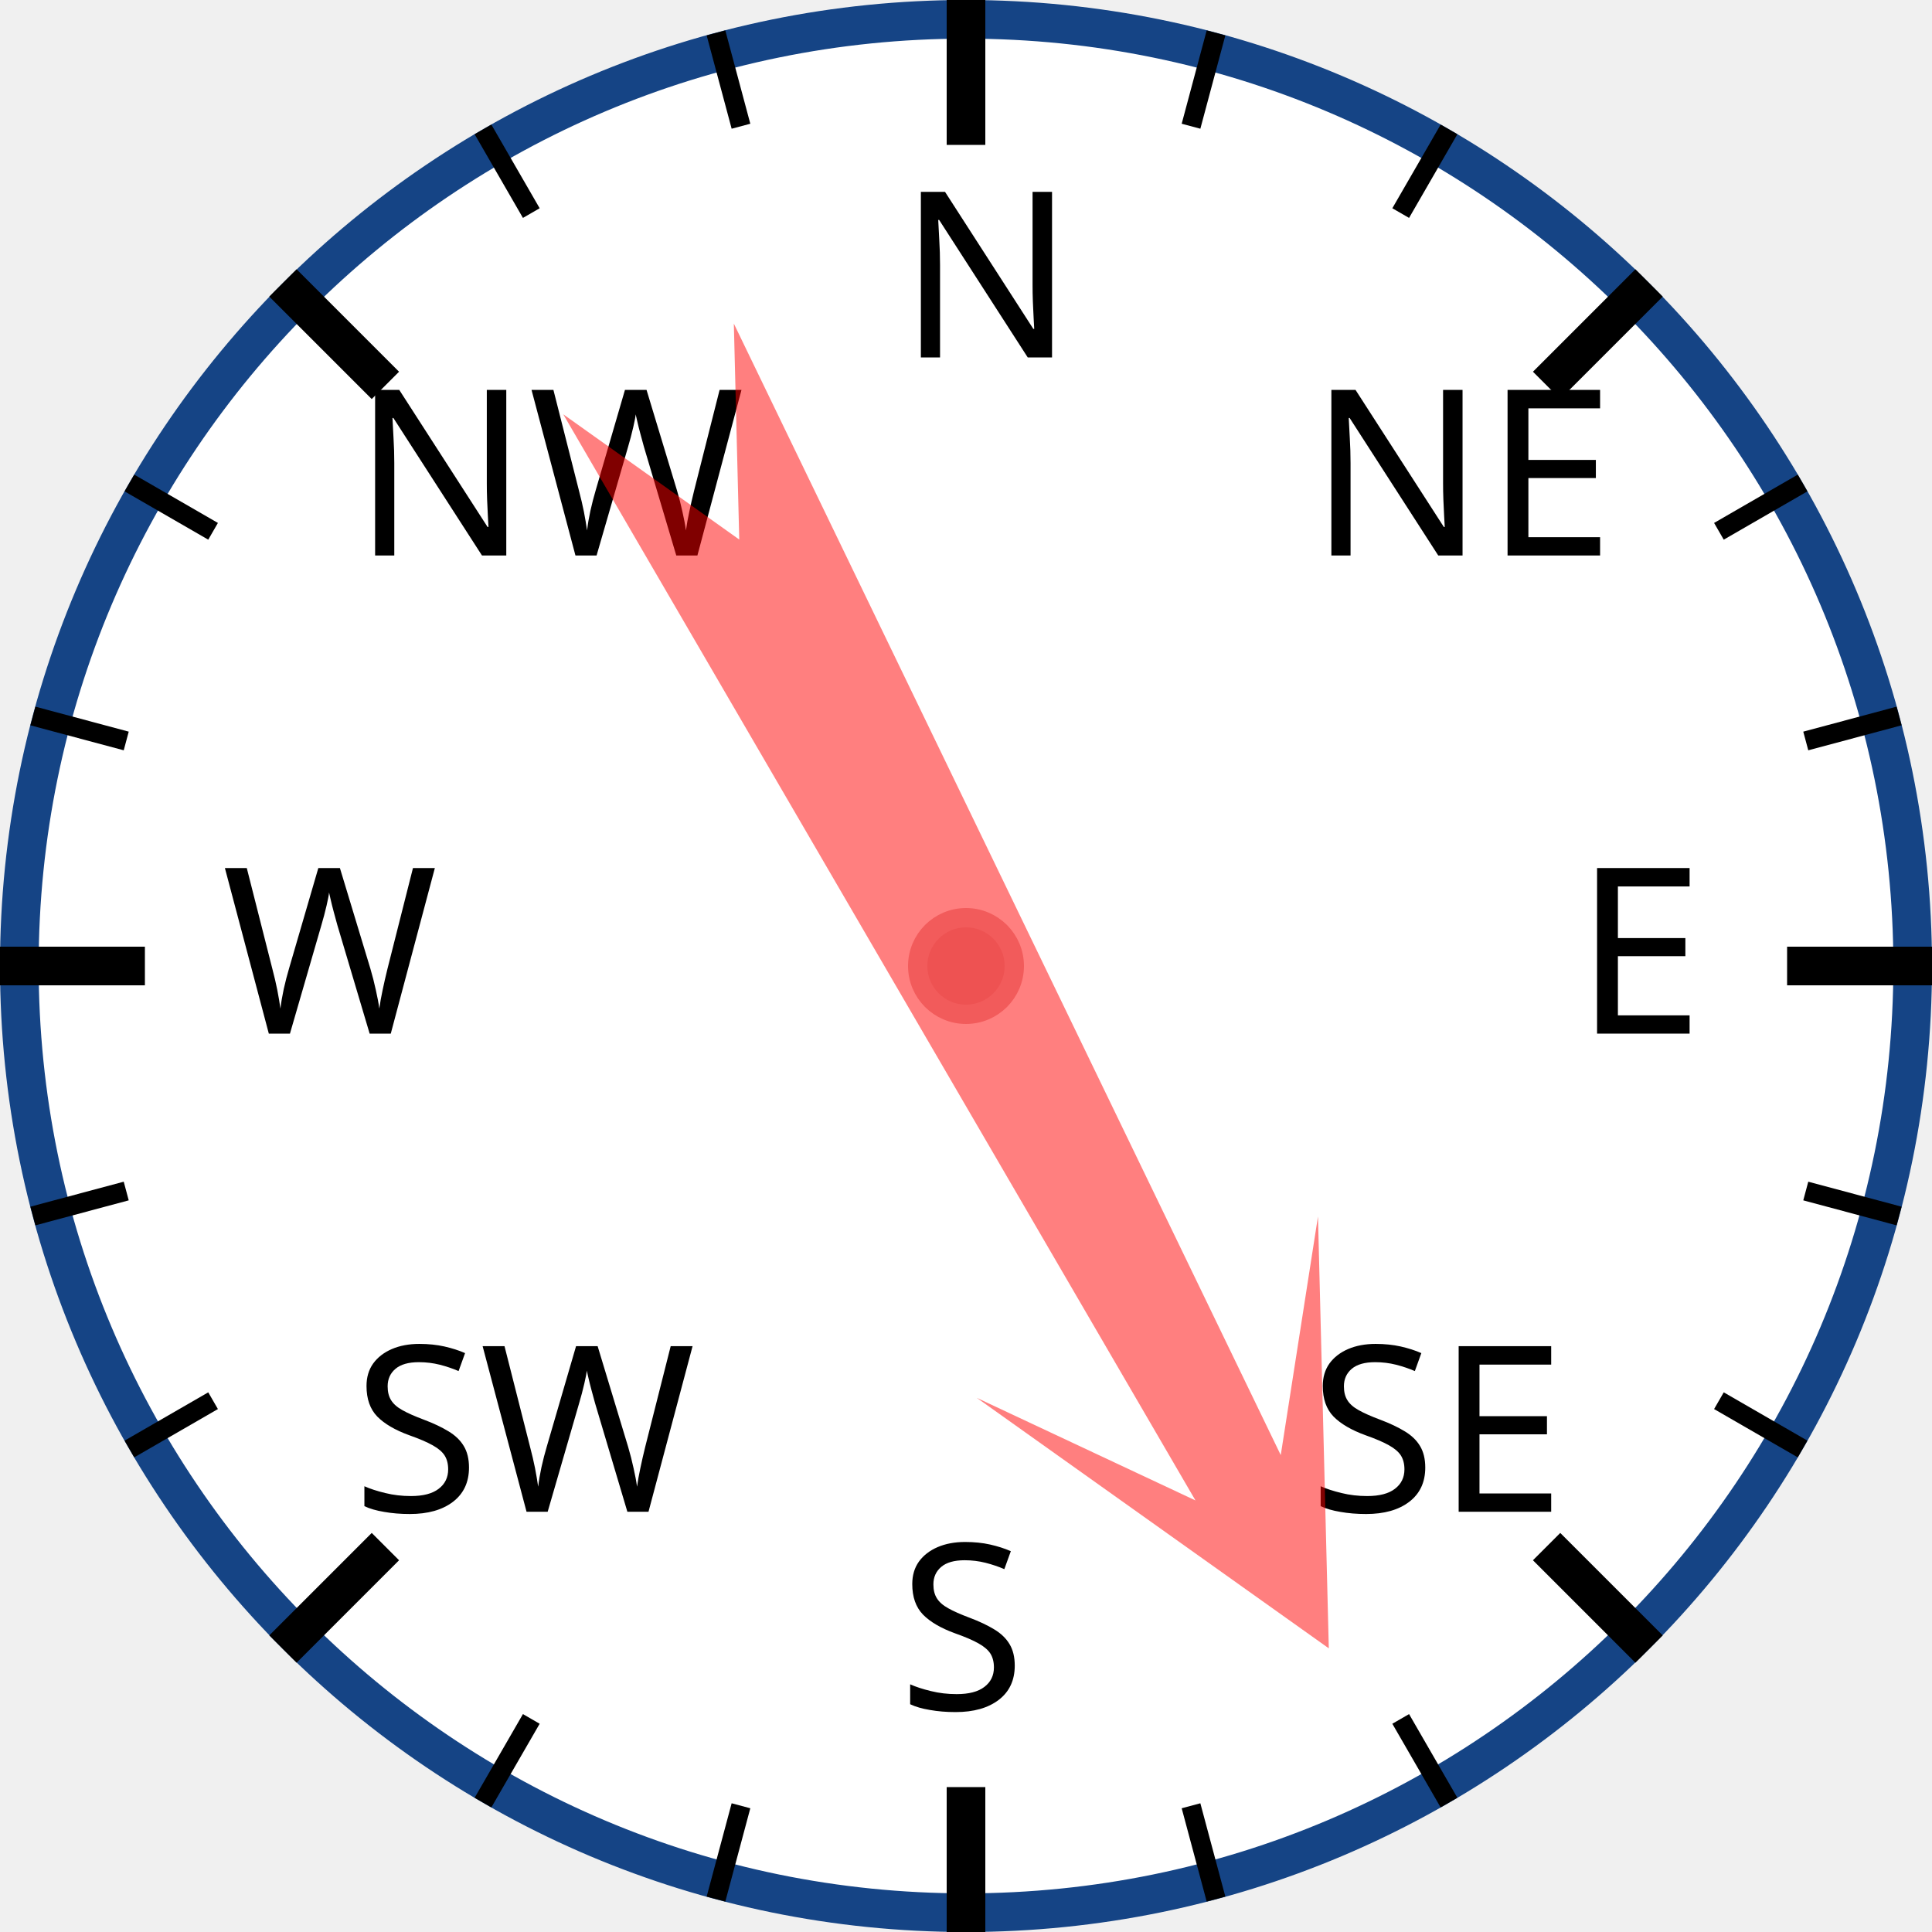
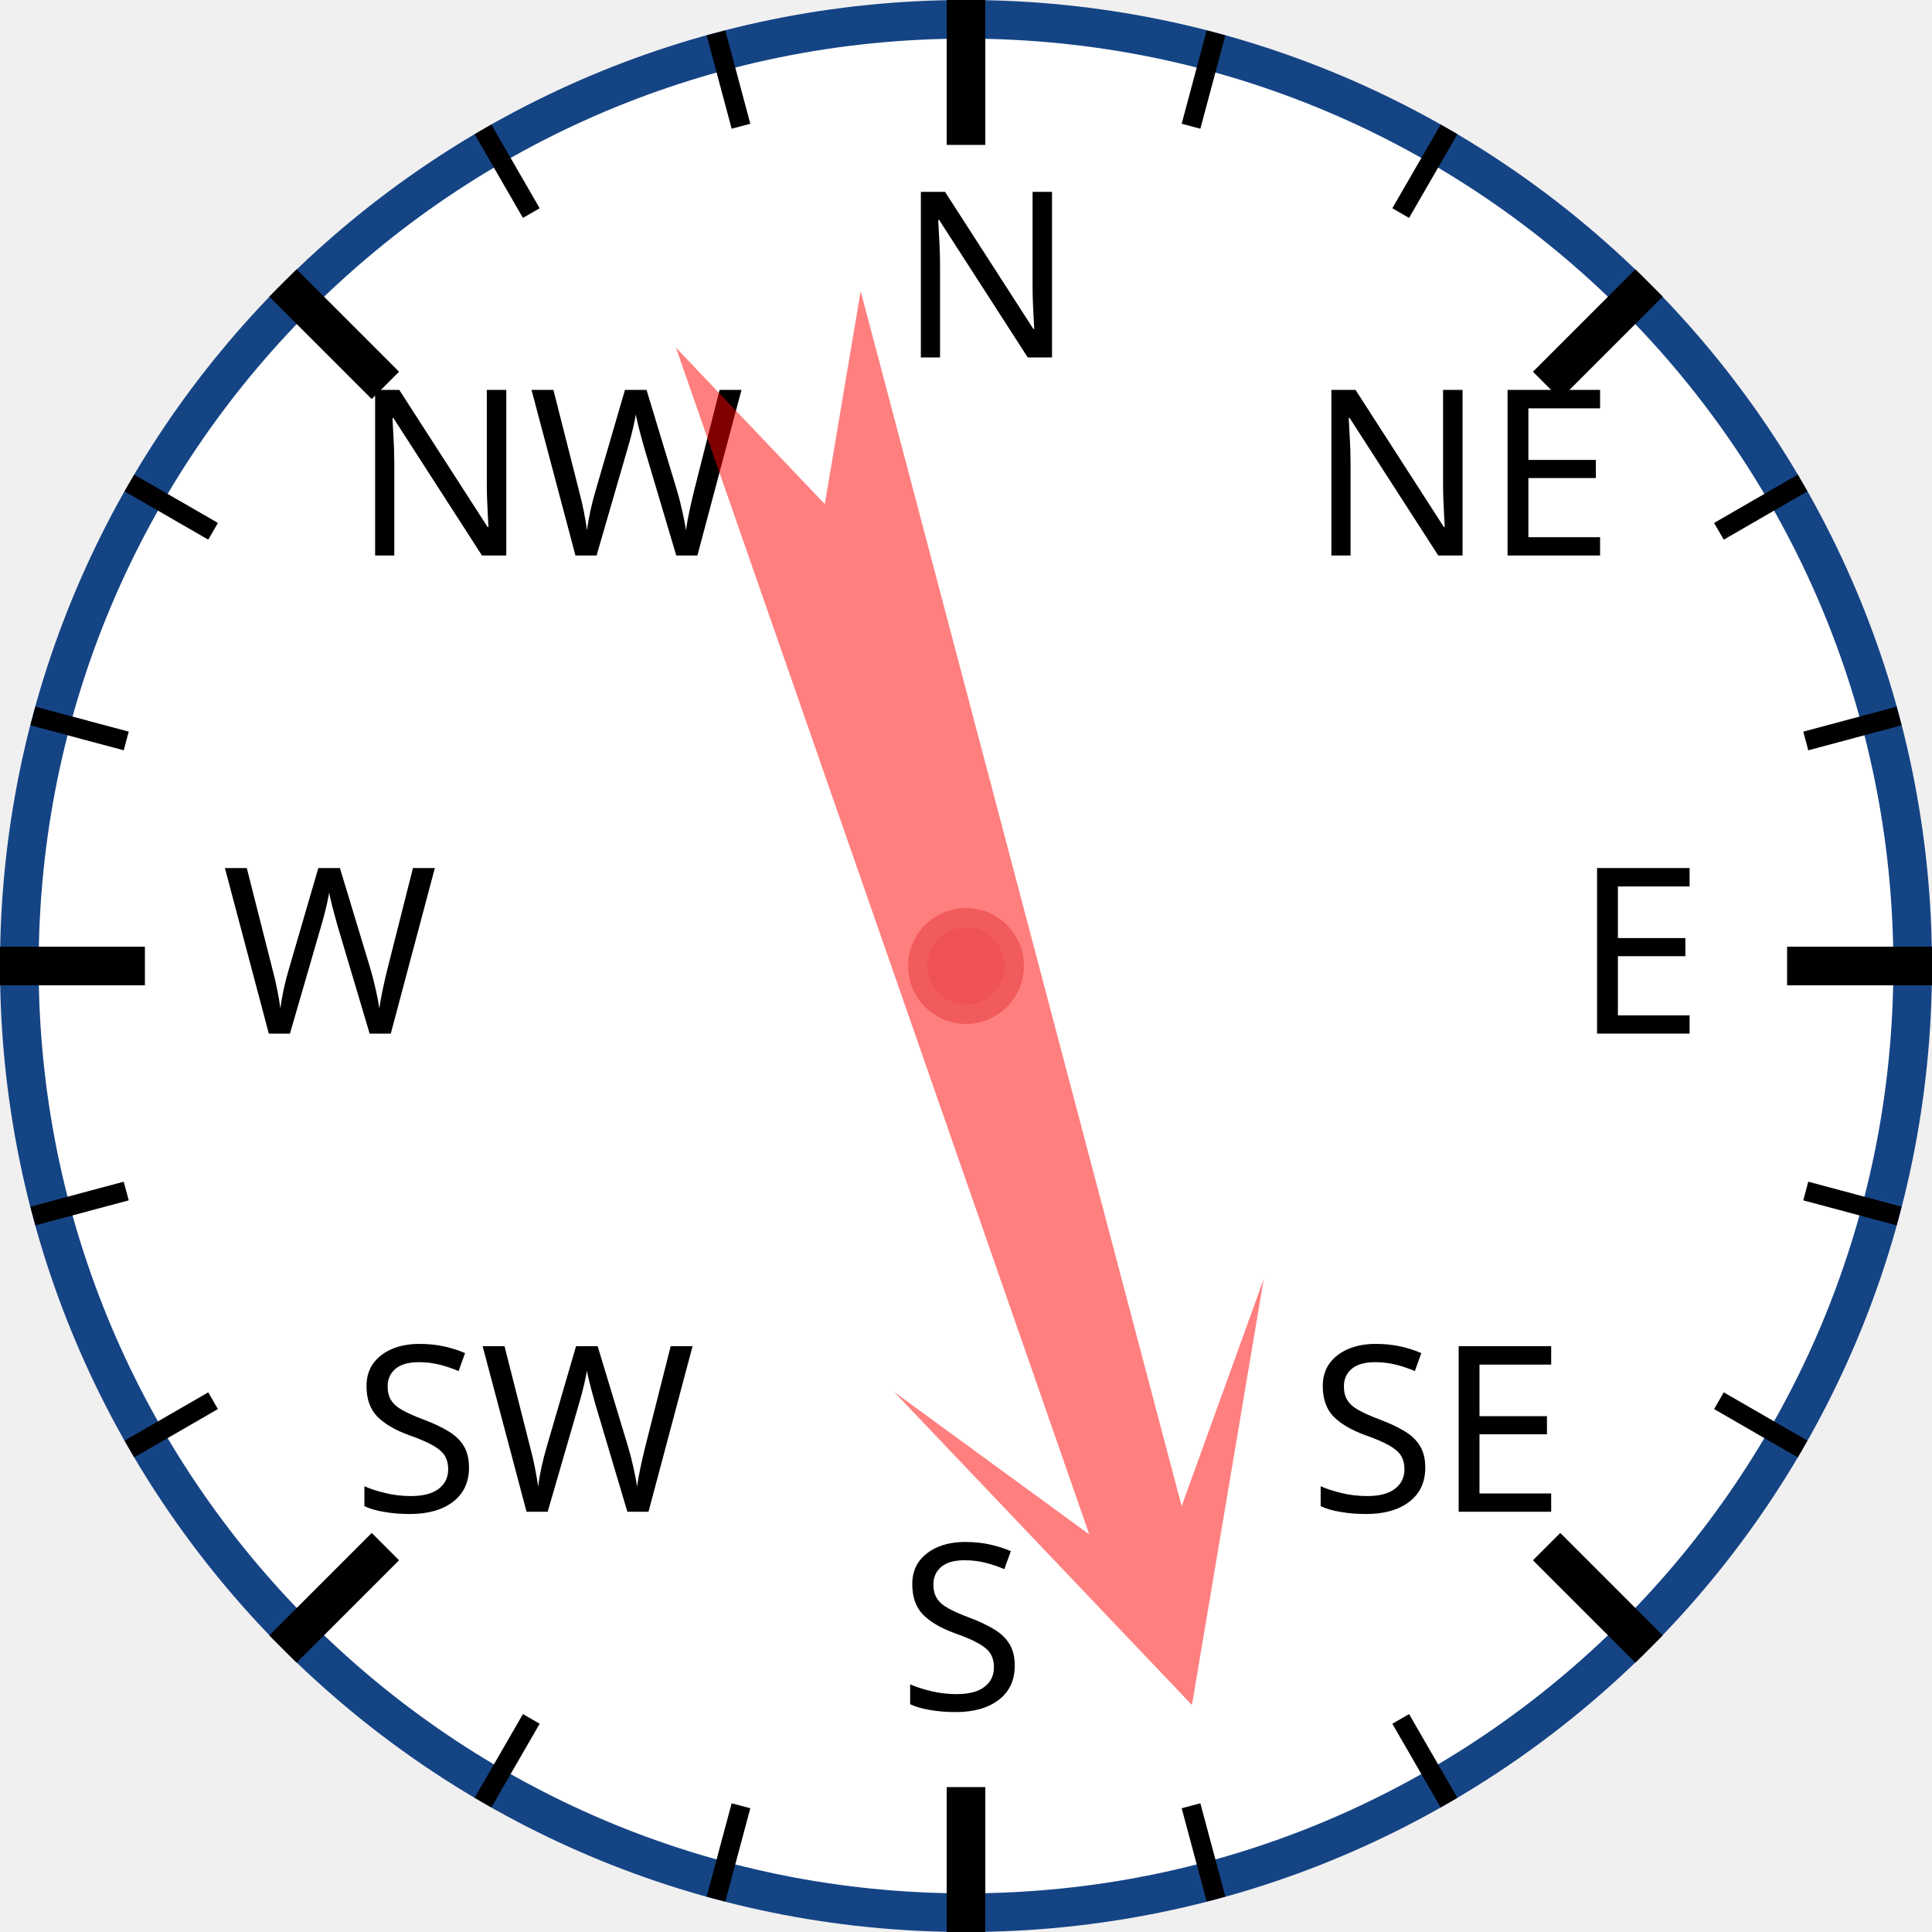
<svg xmlns="http://www.w3.org/2000/svg" width="120px" height="120px" viewBox="0 0 200 200">
  <circle cx="100" cy="100" r="98" style="fill: white; stroke: #154485; stroke-width: 4;" />
  <text x="93.0" y="37.0" style="font-family: sans-serif; font-size: 18pt;">N</text>
  <line x1="100.0" y1="0.0" x2="100.0" y2="15.0" style="stroke: black; stroke-width: 4;" />
  <line x1="74.118" y1="3.407" x2="76.706" y2="13.067" style="stroke: black; stroke-width: 2;" />
  <line x1="50" y1="13.397" x2="55" y2="22.058" style="stroke: black; stroke-width: 2;" />
  <text x="36.503" y="57.503" style="font-family: sans-serif; font-size: 18pt;">NW</text>
  <line x1="29.289" y1="29.289" x2="39.896" y2="39.896" style="stroke: black; stroke-width: 4;" />
  <line x1="13.397" y1="50" x2="22.058" y2="55" style="stroke: black; stroke-width: 2;" />
  <line x1="3.407" y1="74.118" x2="13.067" y2="76.706" style="stroke: black; stroke-width: 2;" />
  <text x="23.0" y="107.0" style="font-family: sans-serif; font-size: 18pt;">W</text>
  <line x1="0.0" y1="100.0" x2="15.0" y2="100.0" style="stroke: black; stroke-width: 4;" />
  <line x1="3.407" y1="125.882" x2="13.067" y2="123.294" style="stroke: black; stroke-width: 2;" />
  <line x1="13.397" y1="150" x2="22.058" y2="145" style="stroke: black; stroke-width: 2;" />
  <text x="36.503" y="156.497" style="font-family: sans-serif; font-size: 18pt;">SW</text>
  <line x1="29.289" y1="170.711" x2="39.896" y2="160.104" style="stroke: black; stroke-width: 4;" />
  <line x1="50" y1="186.603" x2="55" y2="177.942" style="stroke: black; stroke-width: 2;" />
  <line x1="74.118" y1="196.593" x2="76.706" y2="186.933" style="stroke: black; stroke-width: 2;" />
  <text x="93" y="177.0" style="font-family: sans-serif; font-size: 18pt;">S</text>
  <line x1="100" y1="200.0" x2="100" y2="185.0" style="stroke: black; stroke-width: 4;" />
  <line x1="125.882" y1="196.593" x2="123.294" y2="186.933" style="stroke: black; stroke-width: 2;" />
  <line x1="150.0" y1="186.603" x2="145.0" y2="177.942" style="stroke: black; stroke-width: 2;" />
  <text x="135.497" y="156.497" style="font-family: sans-serif; font-size: 18pt;">SE</text>
  <line x1="170.711" y1="170.711" x2="160.104" y2="160.104" style="stroke: black; stroke-width: 4;" />
  <line x1="186.603" y1="150" x2="177.942" y2="145" style="stroke: black; stroke-width: 2;" />
  <line x1="196.593" y1="125.882" x2="186.933" y2="123.294" style="stroke: black; stroke-width: 2;" />
  <text x="163.0" y="107" style="font-family: sans-serif; font-size: 18pt;">E</text>
  <line x1="200.0" y1="100" x2="185.0" y2="100" style="stroke: black; stroke-width: 4;" />
  <line x1="196.593" y1="74.118" x2="186.933" y2="76.706" style="stroke: black; stroke-width: 2;" />
  <line x1="186.603" y1="50" x2="177.942" y2="55" style="stroke: black; stroke-width: 2;" />
  <text x="135.497" y="57.503" style="font-family: sans-serif; font-size: 18pt;">NE</text>
  <line x1="170.711" y1="29.289" x2="160.104" y2="39.896" style="stroke: black; stroke-width: 4;" />
  <line x1="150" y1="13.397" x2="145" y2="22.058" style="stroke: black; stroke-width: 2;" />
  <line x1="125.882" y1="3.407" x2="123.294" y2="13.067" style="stroke: black; stroke-width: 2;" />
-   <polygon points="100 20 120 60 105 40 110 170 100 150 90 170 95 40 80 60" style="fill: red; fill-opacity: 0.5;" transform="rotate(152,100,100)" />
+   <polygon points="100 20 120 60 105 40 110 170 100 150 90 170 95 40 80 60" style="fill: red; fill-opacity: 0.5;" transform="rotate(163,100,100)" />
  <circle cx="100" cy="100" r="5" style="fill: #EE5252; stroke: #F25B5B; stroke-width: 2;" />
</svg>
